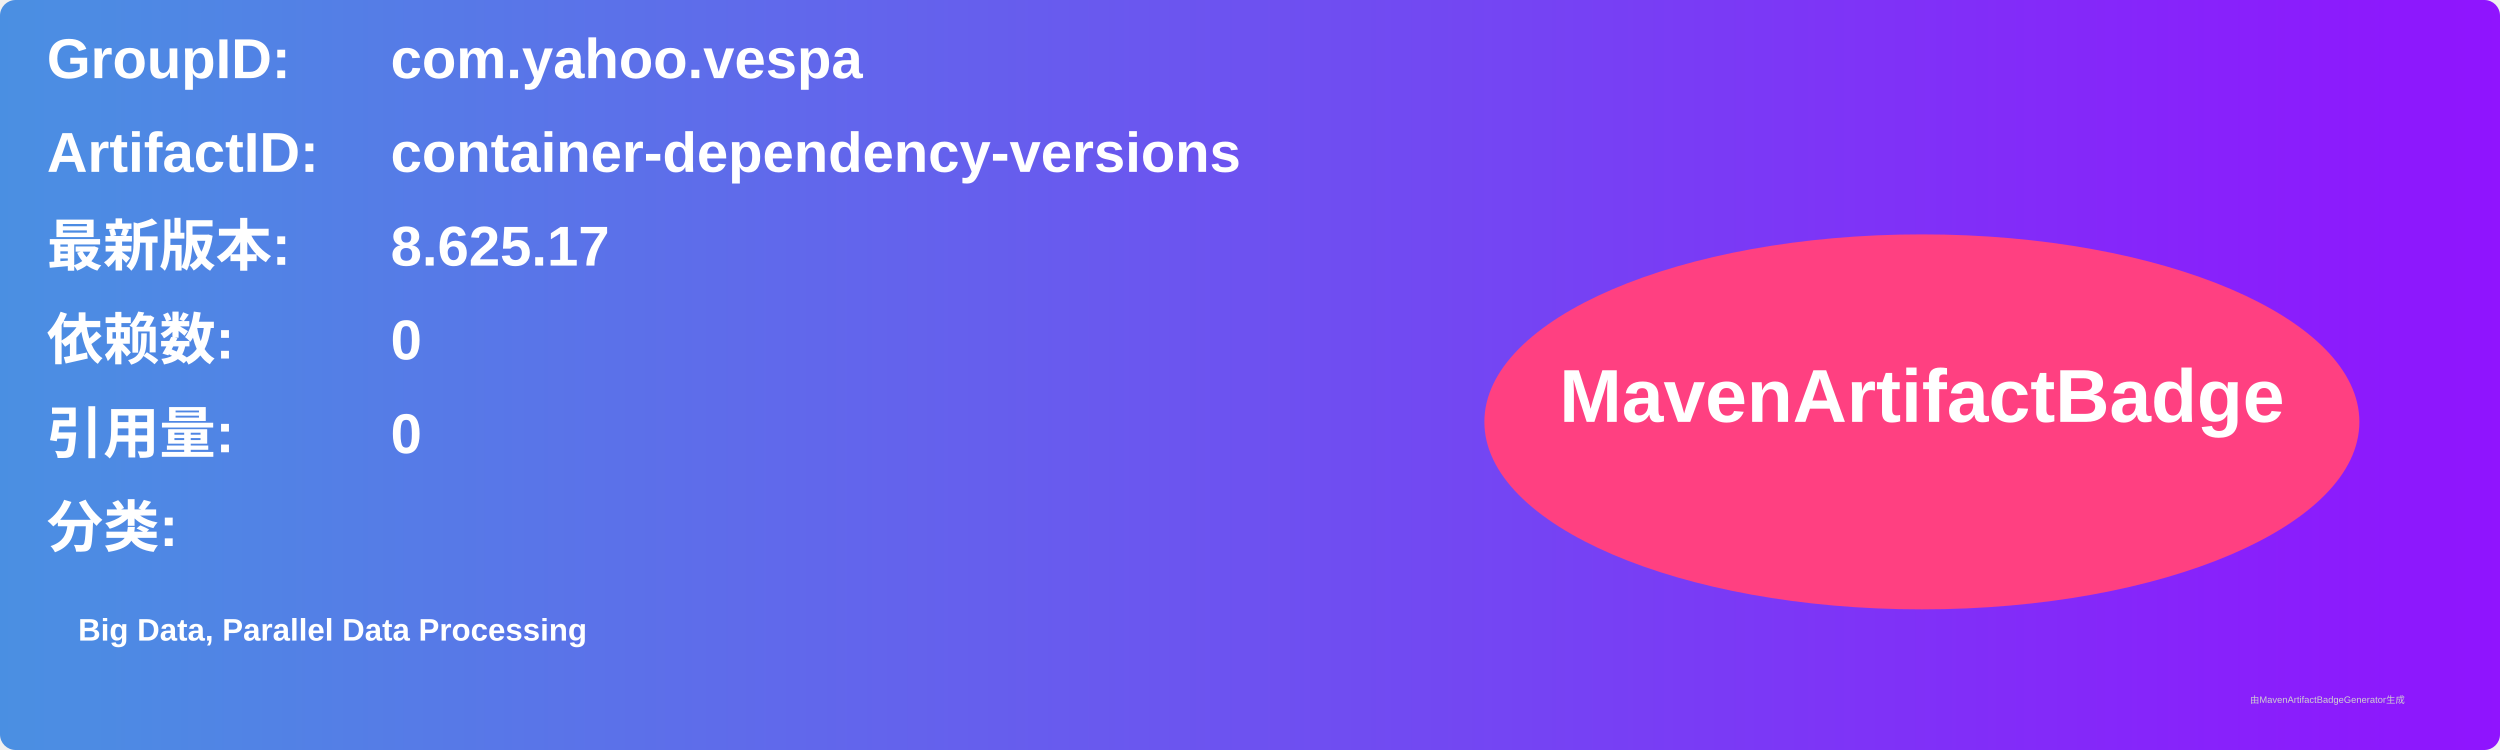
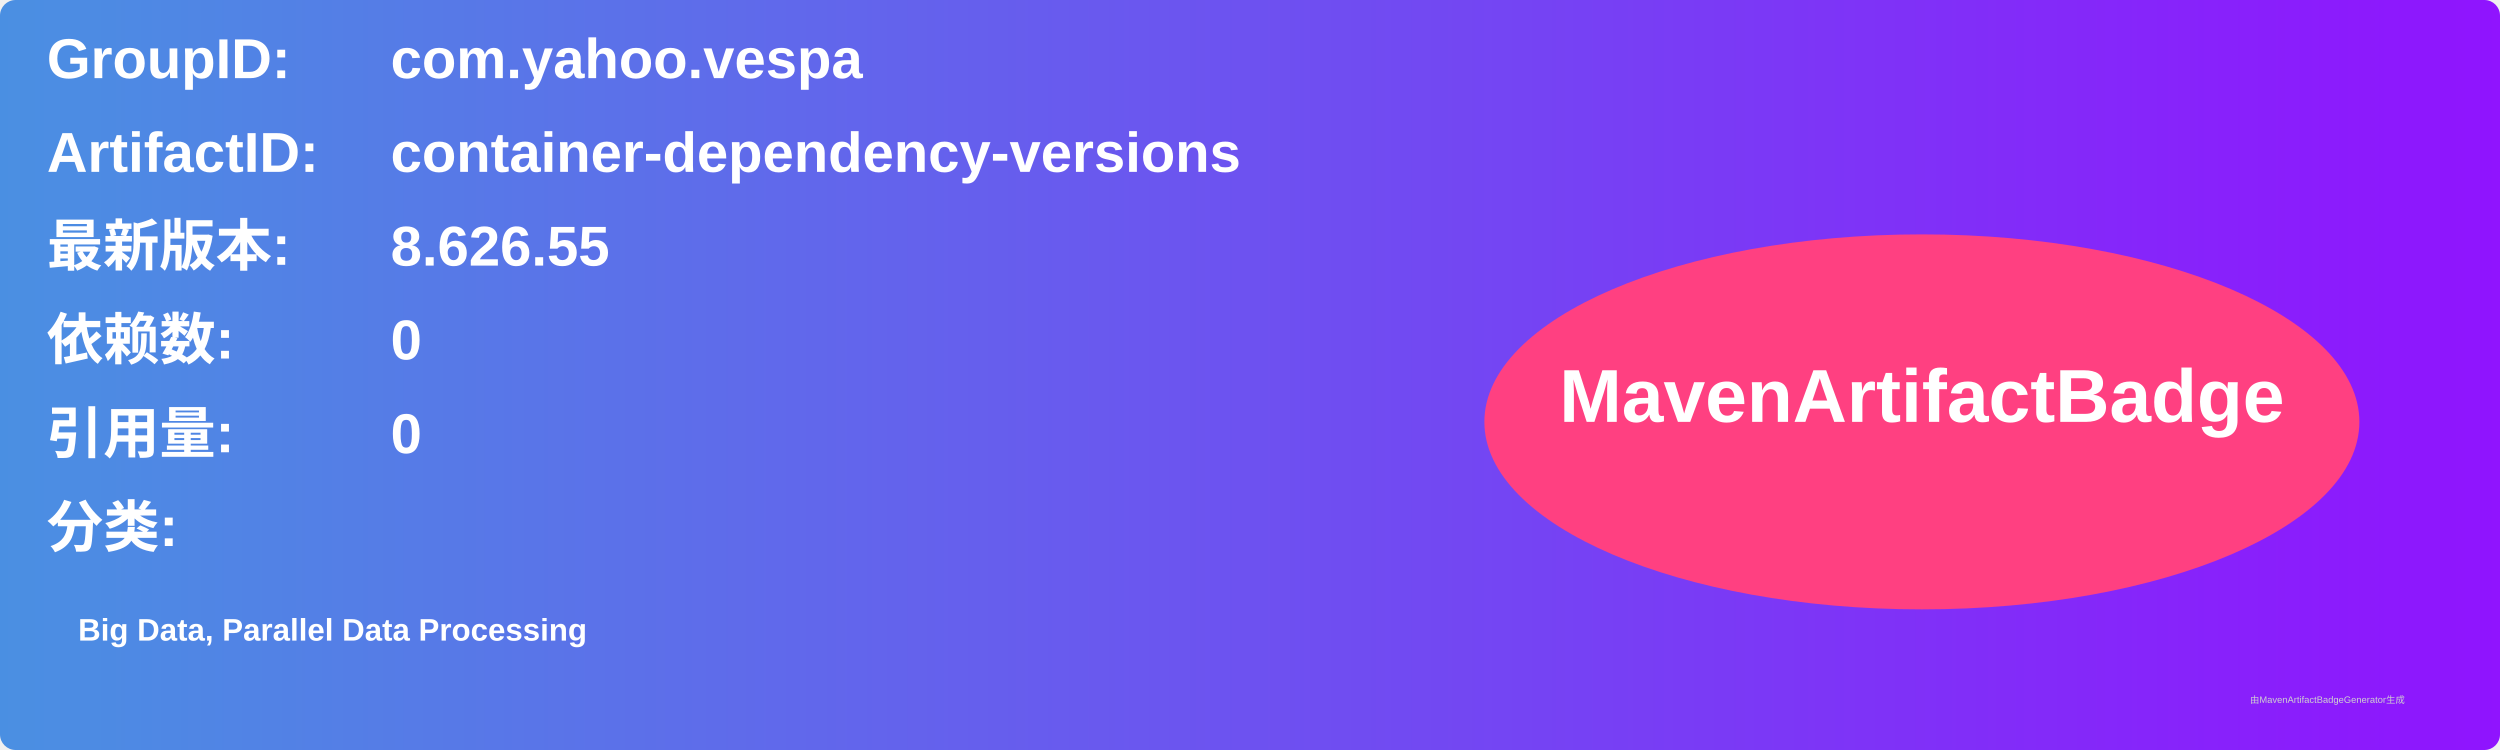
<svg xmlns="http://www.w3.org/2000/svg" width="800" height="240" viewBox="0 0 800 240">
  <linearGradient id="grad" x1="0%" y1="0%" x2="100%" y2="0%">
    <stop offset="0%" stop-color="#4a90e2" />
    <stop offset="100%" stop-color="#9013fe" />
  </linearGradient>
  <rect width="100%" height="100%" rx="5" ry="5" fill="url(#grad)" />
  <g transform="translate(15, 15)">
    <text x="0" y="10" font-family="Arial" font-size="18" fill="white" font-weight="bold" width="260">GroupID:</text>
    <text x="110" y="10" font-family="Arial" font-size="18" fill="white" font-weight="bold" width="460">com.yahoo.vespa</text>
    <text x="0" y="40" font-family="Arial" font-size="18" fill="white" font-weight="bold" width="260">ArtifactID:</text>
    <text x="110" y="40" font-family="Arial" font-size="18" fill="white" font-weight="bold" width="460">container-dependency-versions</text>
    <text x="0" y="70" font-family="Arial" font-size="18" fill="white" font-weight="bold">最新版本:</text>
    <text x="110" y="70" font-family="Arial" font-size="18" fill="white" font-weight="bold">
-       <tspan font-weight="bold">8.625.17</tspan>
+       <tspan font-weight="bold">8.626.55</tspan>
    </text>
    <text x="0" y="100" font-family="Arial" font-size="18" fill="white" font-weight="bold">依赖数: </text>
    <text x="110" y="100" font-family="Arial" font-size="18" fill="white">
      <tspan font-weight="bold">0</tspan>
    </text>
    <text x="0" y="130" font-family="Arial" font-size="18" fill="white" font-weight="bold">引用量: </text>
    <text x="110" y="130" font-family="Arial" font-size="18" fill="white">
      <tspan font-weight="bold">0</tspan>
    </text>
    <text x="0" y="160" font-family="Arial" font-size="18" fill="white" font-weight="bold">分类:</text>
    <text x="10" y="190" font-family="Arial" font-size="10" fill="white">
      <tspan font-weight="bold">Big Data, Parallel Data Processing</tspan>
    </text>
    <ellipse cx="600" cy="120" rx="140" ry="60" fill="#ff4081" />
    <text x="600" y="120" text-anchor="middle" font-family="Arial" font-size="24" fill="white" font-weight="bold">MavenArtifactBadge</text>
  </g>
  <text x="720" y="225" font-family="Arial" font-size="3" fill="#d0d0d0">由MavenArtifactBadgeGenerator生成</text>
</svg>
